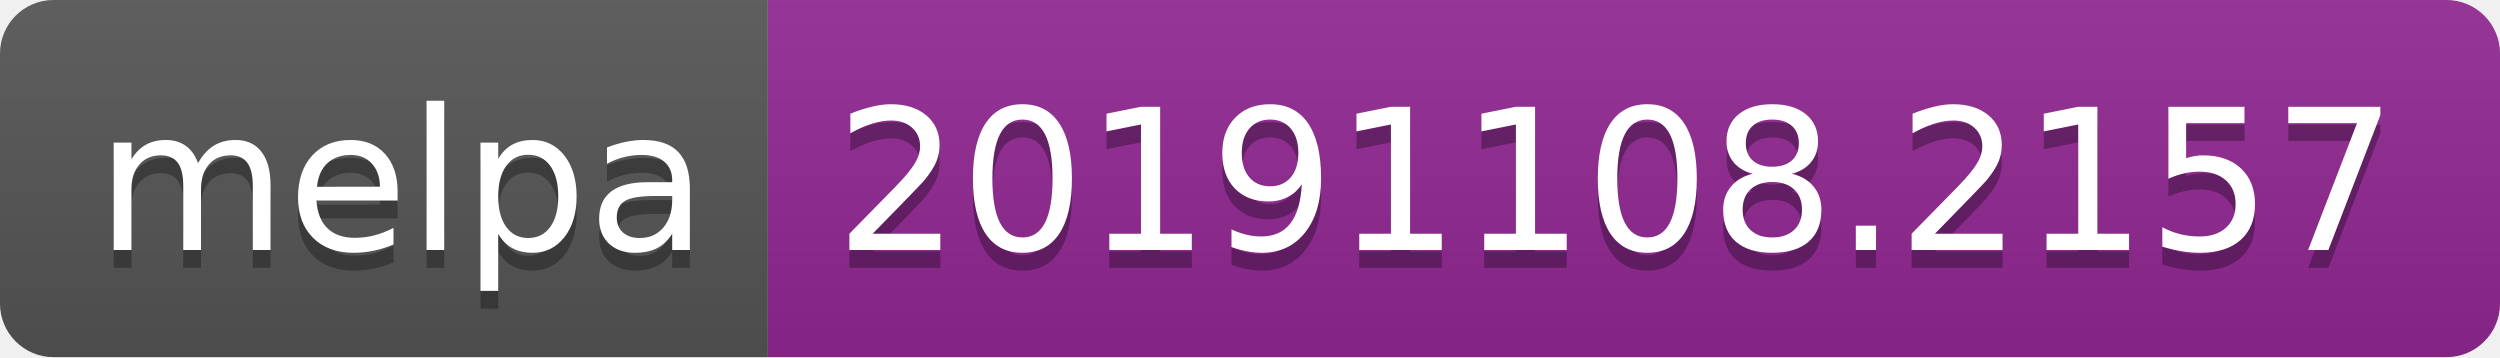
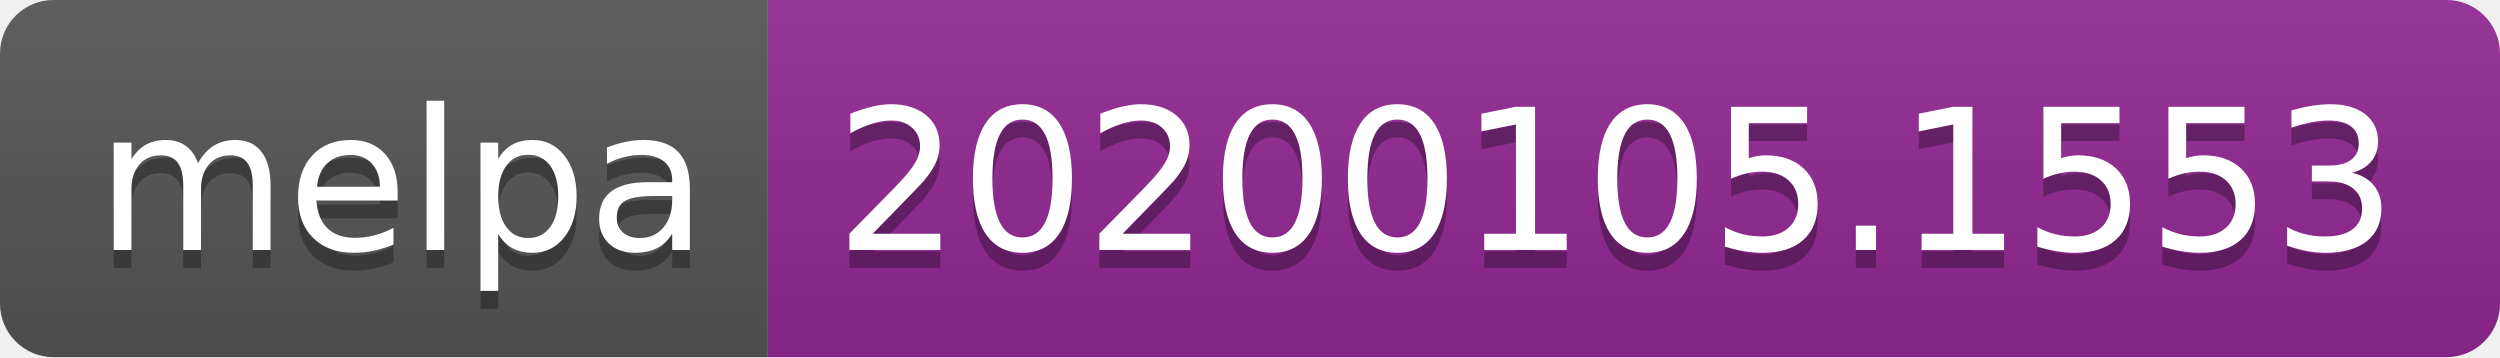
<svg xmlns="http://www.w3.org/2000/svg" width="140" height="20">
  <linearGradient id="b" x2="0" y2="100%">
    <stop offset="0" stop-color="#bbb" stop-opacity=".1" />
    <stop offset="1" stop-opacity=".1" />
  </linearGradient>
  <clipPath id="a">
    <rect width="140" height="20" rx="3" fill="#fff" />
  </clipPath>
  <g clip-path="url(#a)">
    <path fill="#555" d="M0 0h43v20H0z" />
    <path fill="#922793" d="M43 0h97v20H43z" />
    <path fill="url(#b)" d="M0 0h140v20H0z" />
  </g>
  <g fill="#fff" text-anchor="middle" font-family="DejaVu Sans,Verdana,Geneva,sans-serif" font-size="110">
    <text x="225" y="150" fill="#010101" fill-opacity=".3" transform="scale(.1)" textLength="330">melpa</text>
    <text x="225" y="140" transform="scale(.1)" textLength="330">melpa</text>
-     <text x="905" y="150" fill="#010101" fill-opacity=".3" transform="scale(.1)" textLength="870">20191108.2157</text>
-     <text x="905" y="140" transform="scale(.1)" textLength="870">20191108.2157</text>
+     <text x="905" y="150" fill="#010101" fill-opacity=".3" transform="scale(.1)" textLength="870">20200105.1553</text>
+     <text x="905" y="140" transform="scale(.1)" textLength="870">20200105.1553</text>
  </g>
</svg>
